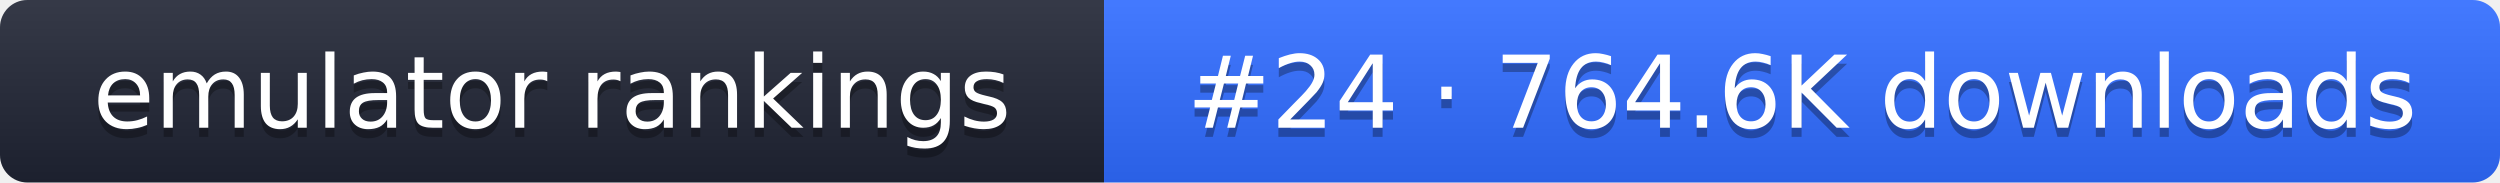
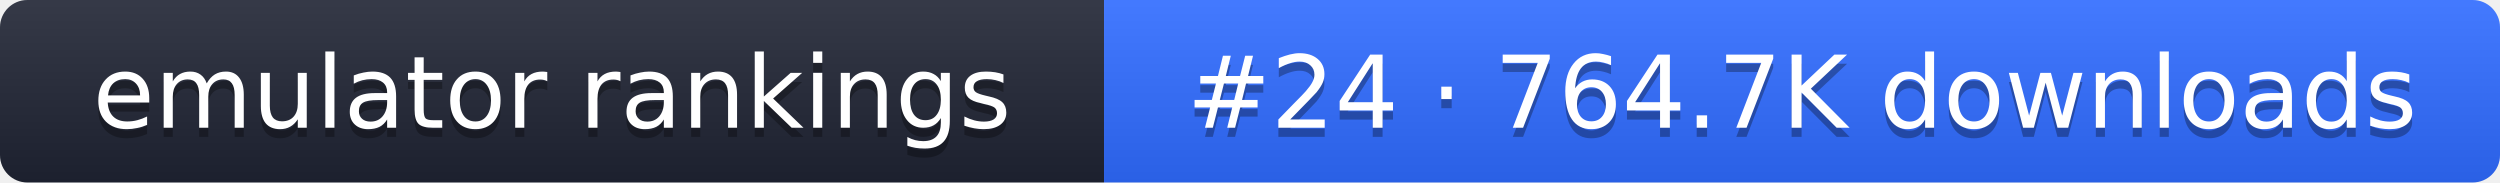
- <svg xmlns="http://www.w3.org/2000/svg" width="274" height="20" role="img" aria-label="emulator rankings: #24 · 764.6K downloads">
+ <svg xmlns="http://www.w3.org/2000/svg" width="274" height="20" role="img" aria-label="emulator rankings: #24 · 764.7K downloads">
  <linearGradient id="g" x2="0" y2="100%">
    <stop offset="0" stop-color="#fff" stop-opacity=".1" />
    <stop offset="1" stop-opacity=".1" />
  </linearGradient>
  <clipPath id="r">
    <rect width="274" height="20" rx="3" fill="#fff" />
  </clipPath>
  <g clip-path="url(#r)">
    <rect width="121" height="20" fill="#1f2433" />
    <rect x="121" width="153" height="20" fill="#2f6bff" />
    <rect width="274" height="20" fill="url(#g)" />
  </g>
  <g fill="#fff" text-anchor="middle" font-family="Verdana,DejaVu Sans,sans-serif" font-size="11">
    <text x="60.5" y="15" fill="#010101" fill-opacity=".3">emulator rankings</text>
    <text x="60.5" y="14">emulator rankings</text>
-     <text x="197.5" y="15" fill="#010101" fill-opacity=".3">#24 · 764.6K downloads</text>
-     <text x="197.5" y="14">#24 · 764.6K downloads</text>
+     <text x="197.5" y="15" fill="#010101" fill-opacity=".3">#24 · 764.7K downloads</text>
+     <text x="197.5" y="14">#24 · 764.7K downloads</text>
  </g>
</svg>
